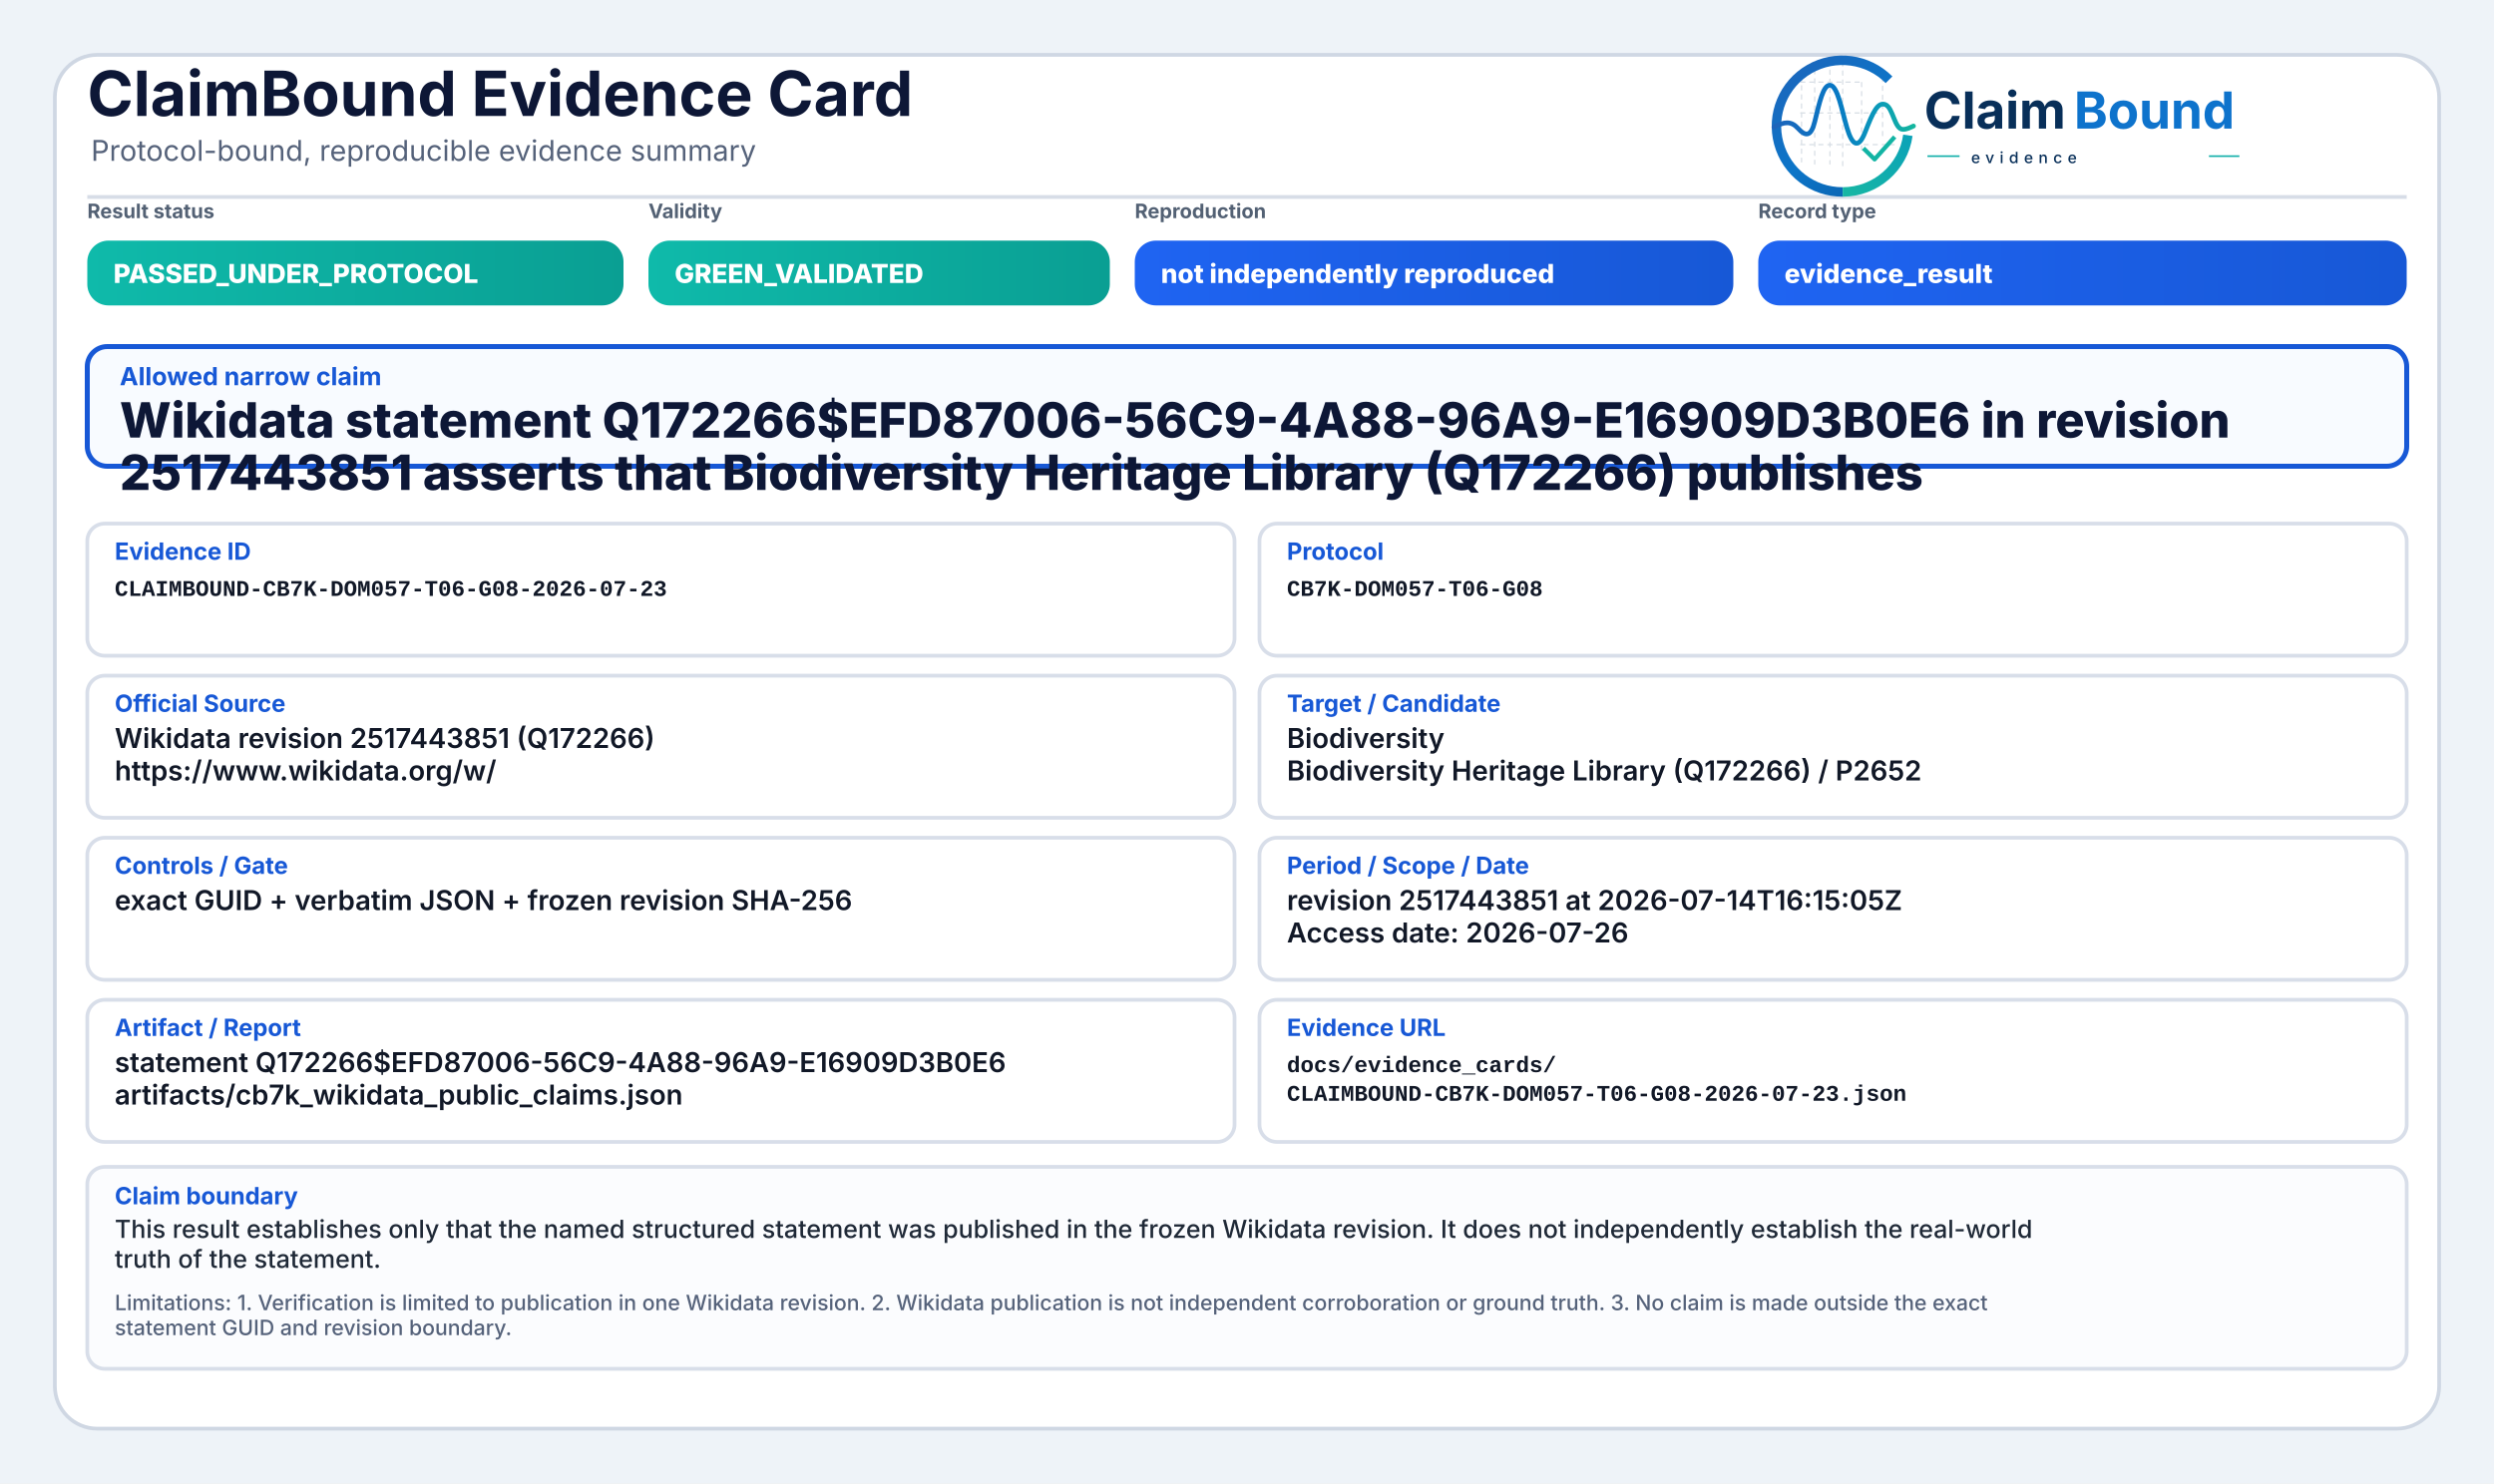
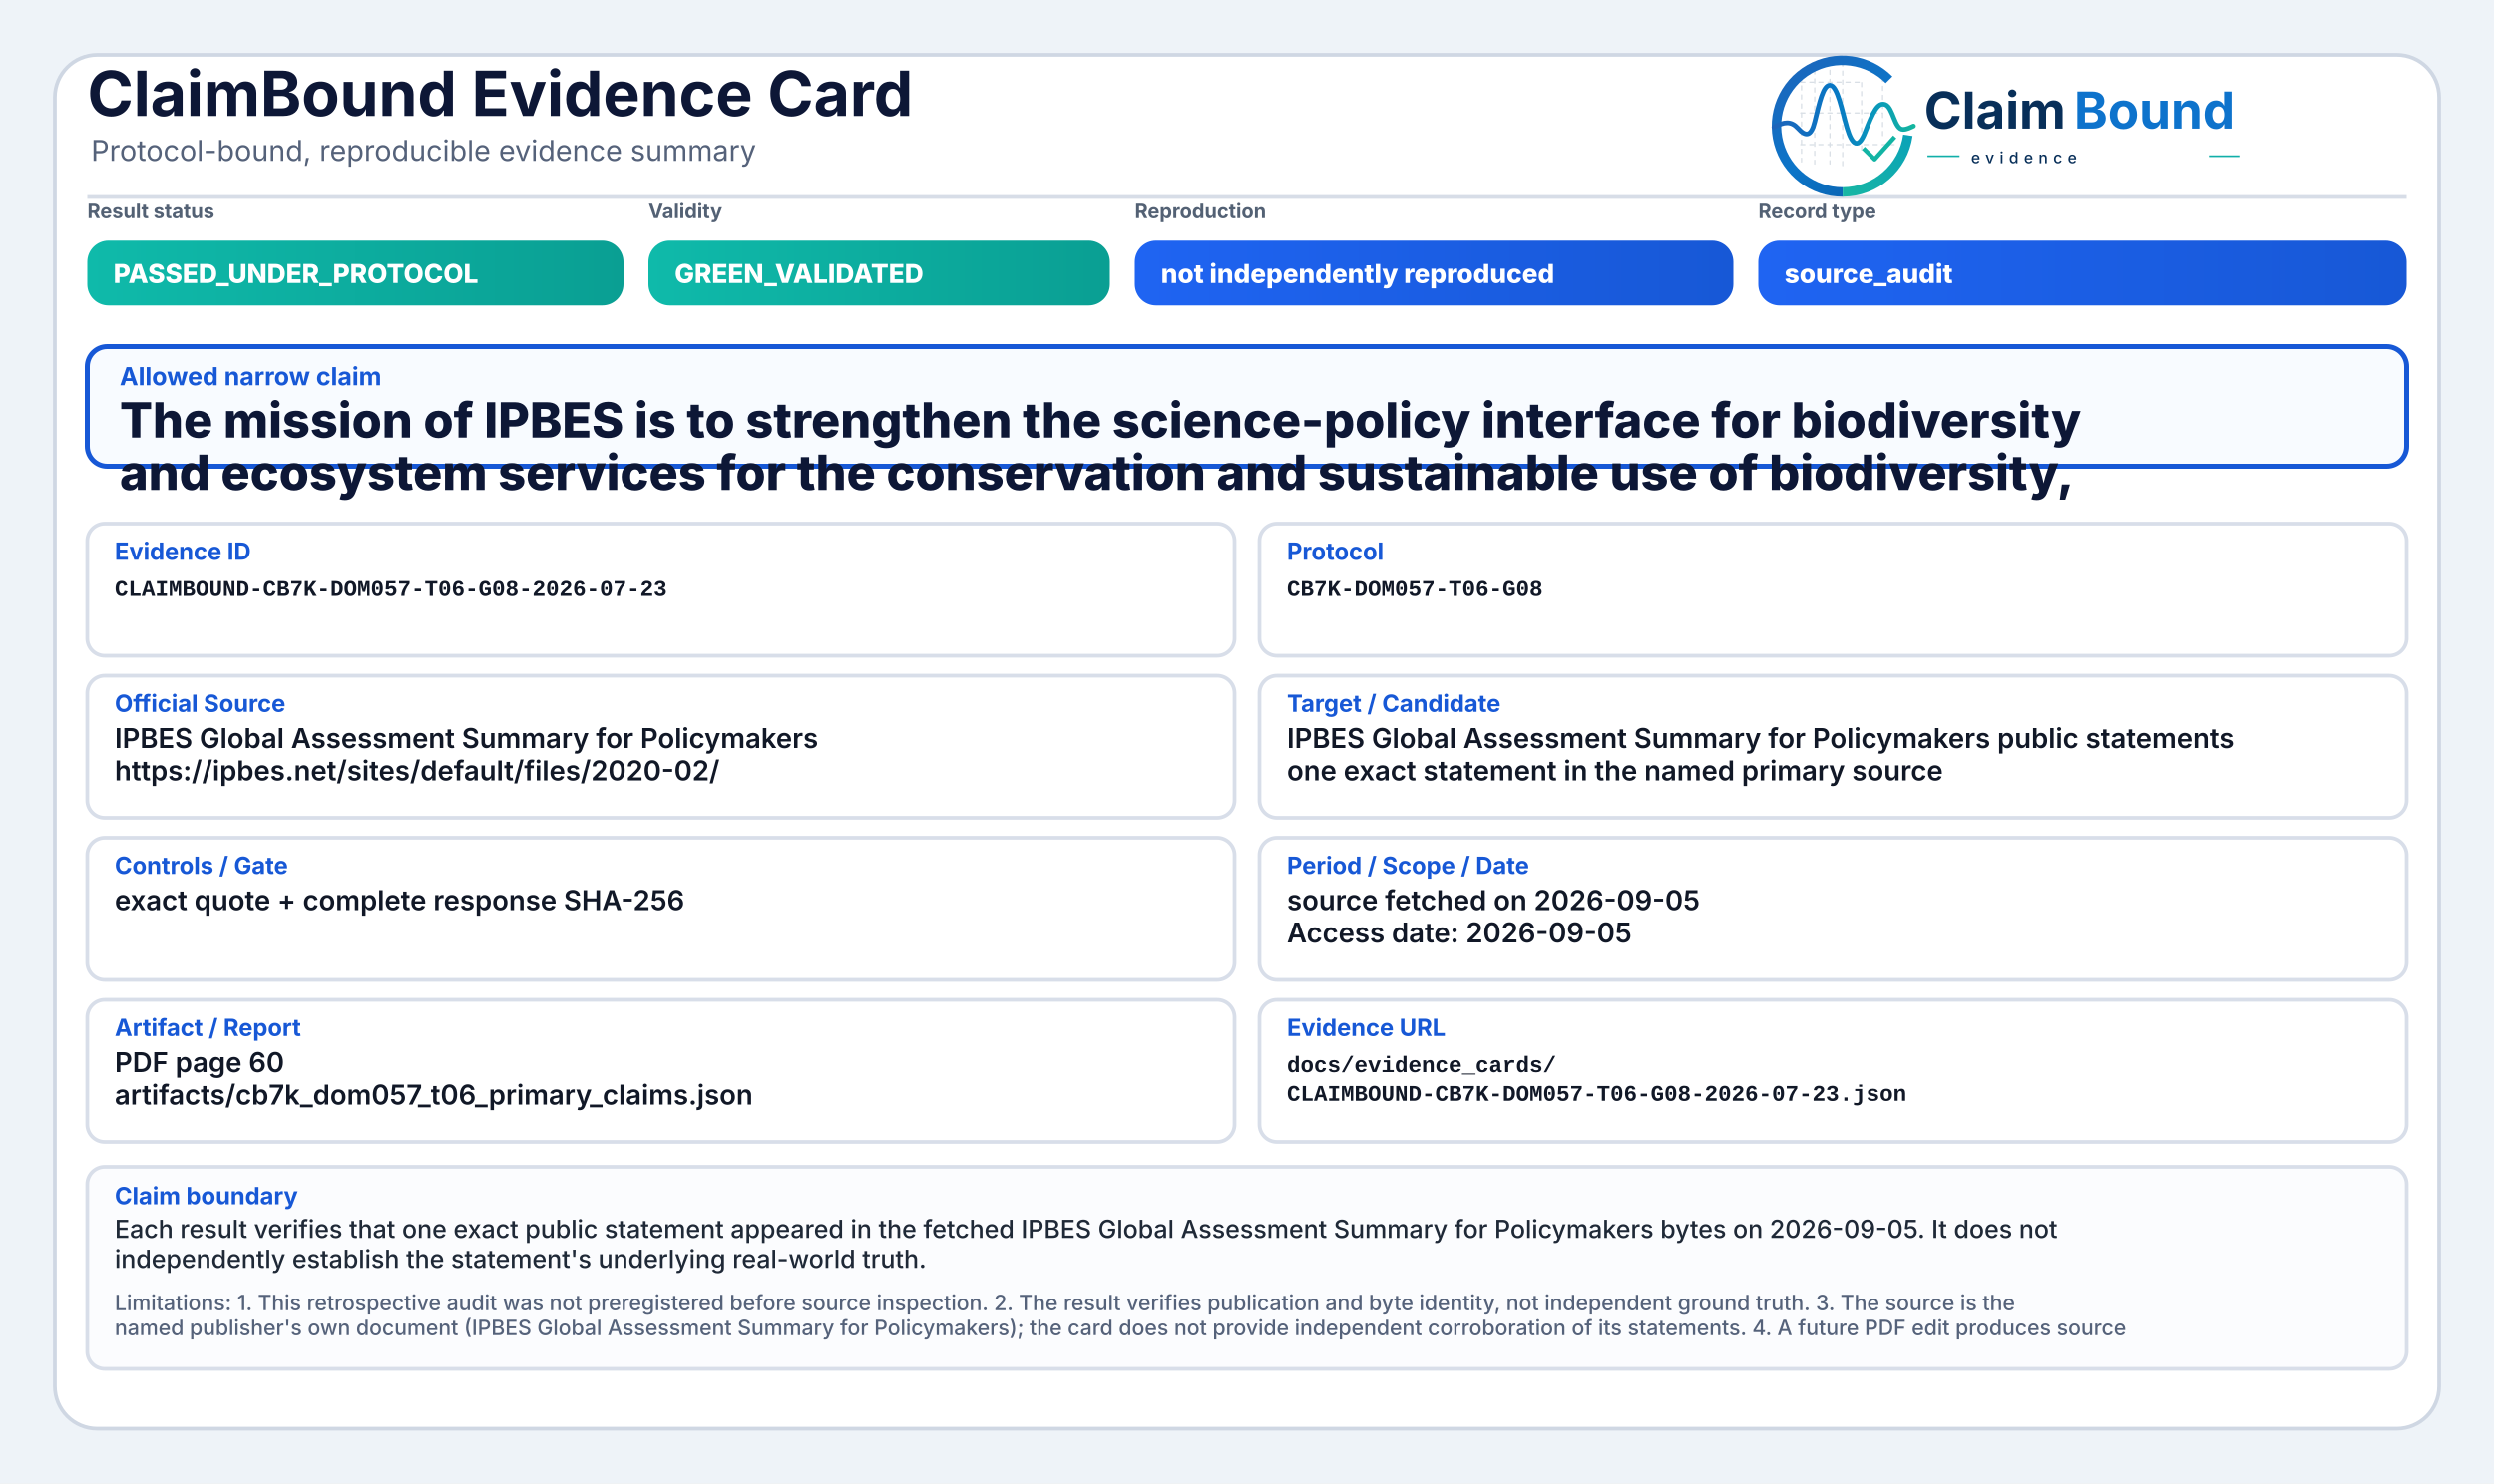
<svg xmlns="http://www.w3.org/2000/svg" width="2000" height="1190" viewBox="0 0 2000 1190" role="img" aria-label="ClaimBound Evidence Card">
  <defs>
    <linearGradient id="greenGrad" x1="0" y1="0" x2="1" y2="0">
      <stop offset="0%" stop-color="#0fbaaa" />
      <stop offset="100%" stop-color="#0a9f93" />
    </linearGradient>
    <linearGradient id="yellowGrad" x1="0" y1="0" x2="1" y2="0">
      <stop offset="0%" stop-color="#fbbf24" />
      <stop offset="100%" stop-color="#d97706" />
    </linearGradient>
    <linearGradient id="amberGrad" x1="0" y1="0" x2="1" y2="0">
      <stop offset="0%" stop-color="#f97316" />
      <stop offset="100%" stop-color="#c2410c" />
    </linearGradient>
    <linearGradient id="redGrad" x1="0" y1="0" x2="1" y2="0">
      <stop offset="0%" stop-color="#ef4444" />
      <stop offset="100%" stop-color="#b91c1c" />
    </linearGradient>
    <linearGradient id="grayGrad" x1="0" y1="0" x2="1" y2="0">
      <stop offset="0%" stop-color="#64748b" />
      <stop offset="100%" stop-color="#475569" />
    </linearGradient>
    <linearGradient id="blueGrad" x1="0" y1="0" x2="1" y2="0">
      <stop offset="0%" stop-color="#1f64f2" />
      <stop offset="100%" stop-color="#1758d6" />
    </linearGradient>
    <linearGradient id="logoRingBlue" x1="73" y1="453" x2="348" y2="793" gradientUnits="userSpaceOnUse">
      <stop offset="0" stop-color="#1E64BA" />
      <stop offset="0.55" stop-color="#0C75C8" />
      <stop offset="1" stop-color="#0A5FAB" />
    </linearGradient>
    <linearGradient id="logoRingTeal" x1="221" y1="792" x2="403" y2="594" gradientUnits="userSpaceOnUse">
      <stop offset="0" stop-color="#18B7A3" />
      <stop offset="1" stop-color="#089EBC" />
    </linearGradient>
    <linearGradient id="logoSignalGradient" x1="61" y1="628" x2="404" y2="628" gradientUnits="userSpaceOnUse">
      <stop offset="0" stop-color="#1E64BA" />
      <stop offset="0.43" stop-color="#0877C4" />
      <stop offset="0.72" stop-color="#0A97BB" />
      <stop offset="1" stop-color="#14B69E" />
    </linearGradient>
  </defs>
  <rect x="0" y="0" width="2000" height="1190" fill="#eef3f8" />
  <rect x="44" y="44" width="1912" height="1102" rx="34" fill="#ffffff" stroke="#cfd7e3" stroke-width="3" />
  <path d="M70 158 H1930" stroke="#d7dde7" stroke-width="3" />
  <text x="70" y="93" font-family="Inter, Segoe UI, Arial, sans-serif" font-size="50" font-weight="750" fill="#0d1736">ClaimBound Evidence Card</text>
  <text x="73" y="129" font-family="Inter, Segoe UI, Arial, sans-serif" font-size="23" font-weight="400" fill="#55627a">Protocol-bound, reproducible evidence summary</text>
  <g aria-label="ClaimBound evidence logo" transform="translate(1415,52) scale(0.33) translate(-40,-478)">
    <g stroke-linecap="butt" stroke-linejoin="round">
      <g stroke="#CBD3DC" stroke-width="3.2" stroke-linecap="round" stroke-dasharray="10 12" opacity="0.72">
        <path d="M130 507V714" />
        <path d="M162 490V719" />
        <path d="M199 491V719" />
        <path d="M230 471V726" />
        <path d="M276 521V690" />
        <path d="M327 508V650" />
        <path d="M128 520H277" />
        <path d="M128 595H327" />
        <path d="M128 672H355" />
      </g>
      <path d="M342.6 514.3A160 160 0 1 0 230 787" fill="none" stroke="url(#logoRingBlue)" stroke-width="23" />
      <path d="M230 787A160 160 0 0 0 388.4 649.3" fill="none" stroke="url(#logoRingTeal)" stroke-width="23" />
      <path d="M63 629.5C87 616.4 104.3 613.6 121.2 632.2C140.7 653.8 153.4 651.6 162.1 616.2C173.8 568.5 182.5 527.5 198.9 527.5C217.5 527.5 228.4 590.6 240.3 630.8C253.4 675.4 268.6 682.8 284.6 641.5C303.5 592.9 315.2 567.6 333.7 574.7C352.6 582 355.7 635.1 376.6 634.9C386.2 634.8 394 630.4 402 626.8" fill="none" stroke="url(#logoSignalGradient)" stroke-width="11.5" stroke-linecap="round" />
      <path d="M284 684.5L307.5 707.7L353 657" fill="none" stroke="#12B4A4" stroke-width="10.5" stroke-linecap="square" />
    </g>
    <text x="428" y="633" font-family="Inter, Segoe UI, Arial, sans-serif" font-size="124" font-weight="750" fill="#082F59" text-rendering="geometricPrecision">Claim</text>
    <text x="792" y="633" font-family="Inter, Segoe UI, Arial, sans-serif" font-size="124" font-weight="750" fill="#0E73CC" text-rendering="geometricPrecision">Bound</text>
    <line x1="436" y1="700" x2="514" y2="700" stroke="#11AFA9" stroke-width="4" />
    <text x="542" y="717" font-family="Inter, Segoe UI, Arial, sans-serif" font-size="38" font-weight="500" letter-spacing="13" fill="#082F59">evidence</text>
    <line x1="1120" y1="700" x2="1194" y2="700" stroke="#11AFA9" stroke-width="4" />
  </g>
  <text x="70" y="175" font-family="Inter, Segoe UI, Arial, sans-serif" font-size="16" font-weight="650" fill="#536174">Result status</text>
  <rect x="70" y="193" width="430" height="52" rx="17" fill="url(#greenGrad)" />
  <text x="91" y="227" font-family="Inter, Segoe UI, Arial, sans-serif" font-size="21" font-weight="800" fill="#ffffff">PASSED_UNDER_PROTOCOL</text>
  <text x="520" y="175" font-family="Inter, Segoe UI, Arial, sans-serif" font-size="16" font-weight="650" fill="#536174">Validity</text>
  <rect x="520" y="193" width="370" height="52" rx="17" fill="url(#greenGrad)" />
  <text x="541" y="227" font-family="Inter, Segoe UI, Arial, sans-serif" font-size="21" font-weight="800" fill="#ffffff">GREEN_VALIDATED</text>
  <text x="910" y="175" font-family="Inter, Segoe UI, Arial, sans-serif" font-size="16" font-weight="650" fill="#536174">Reproduction</text>
  <rect x="910" y="193" width="480" height="52" rx="17" fill="url(#blueGrad)" />
  <text x="931" y="227" font-family="Inter, Segoe UI, Arial, sans-serif" font-size="21" font-weight="800" fill="#ffffff">not independently reproduced</text>
  <text x="1410" y="175" font-family="Inter, Segoe UI, Arial, sans-serif" font-size="16" font-weight="650" fill="#536174">Record type</text>
  <rect x="1410" y="193" width="520" height="52" rx="17" fill="url(#blueGrad)" />
-   <text x="1431" y="227" font-family="Inter, Segoe UI, Arial, sans-serif" font-size="21" font-weight="800" fill="#ffffff">evidence_result</text>
+   <text x="1431" y="227" font-family="Inter, Segoe UI, Arial, sans-serif" font-size="21" font-weight="800" fill="#ffffff">source_audit</text>
  <rect x="70" y="278" width="1860" height="96" rx="16" fill="#f8fbff" stroke="#1758d6" stroke-width="4" />
  <text x="96" y="309" font-family="Inter, Segoe UI, Arial, sans-serif" font-size="20" font-weight="750" fill="#1758d6">Allowed narrow claim</text>
-   <text x="96" y="351" font-family="Inter, Segoe UI, Arial, sans-serif" font-size="39" font-weight="800" fill="#0d1736">Wikidata statement Q172266$EFD87006-56C9-4A88-96A9-E16909D3B0E6 in revision</text>
-   <text x="96" y="393" font-family="Inter, Segoe UI, Arial, sans-serif" font-size="39" font-weight="800" fill="#0d1736">2517443851 asserts that Biodiversity Heritage Library (Q172266) publishes</text>
+   <text x="96" y="351" font-family="Inter, Segoe UI, Arial, sans-serif" font-size="39" font-weight="800" fill="#0d1736">The mission of IPBES is to strengthen the science-policy interface for biodiversity</text>
+   <text x="96" y="393" font-family="Inter, Segoe UI, Arial, sans-serif" font-size="39" font-weight="800" fill="#0d1736">and ecosystem services for the conservation and sustainable use of biodiversity,</text>
  <rect x="70" y="420" width="920" height="106" rx="14" fill="#ffffff" stroke="#d8dee9" stroke-width="3" />
  <text x="92" y="449" font-family="Inter, Segoe UI, Arial, sans-serif" font-size="19" font-weight="750" fill="#1758d6">Evidence ID</text>
  <text x="92" y="478" font-family="SFMono-Regular, Consolas, Liberation Mono, monospace" font-size="18" font-weight="600" fill="#111827">CLAIMBOUND-CB7K-DOM057-T06-G08-2026-07-23</text>
  <rect x="1010" y="420" width="920" height="106" rx="14" fill="#ffffff" stroke="#d8dee9" stroke-width="3" />
  <text x="1032" y="449" font-family="Inter, Segoe UI, Arial, sans-serif" font-size="19" font-weight="750" fill="#1758d6">Protocol</text>
  <text x="1032" y="478" font-family="SFMono-Regular, Consolas, Liberation Mono, monospace" font-size="18" font-weight="600" fill="#111827">CB7K-DOM057-T06-G08</text>
  <rect x="70" y="542" width="920" height="114" rx="14" fill="#ffffff" stroke="#d8dee9" stroke-width="3" />
  <text x="92" y="571" font-family="Inter, Segoe UI, Arial, sans-serif" font-size="19" font-weight="750" fill="#1758d6">Official Source</text>
-   <text x="92" y="600" font-family="Inter, Segoe UI, Arial, sans-serif" font-size="22" font-weight="600" fill="#111827">Wikidata revision 2517443851 (Q172266)</text>
-   <text x="92" y="626" font-family="Inter, Segoe UI, Arial, sans-serif" font-size="22" font-weight="600" fill="#111827">https://www.wikidata.org/w/</text>
+   <text x="92" y="600" font-family="Inter, Segoe UI, Arial, sans-serif" font-size="22" font-weight="600" fill="#111827">IPBES Global Assessment Summary for Policymakers</text>
+   <text x="92" y="626" font-family="Inter, Segoe UI, Arial, sans-serif" font-size="22" font-weight="600" fill="#111827">https://ipbes.net/sites/default/files/2020-02/</text>
  <rect x="1010" y="542" width="920" height="114" rx="14" fill="#ffffff" stroke="#d8dee9" stroke-width="3" />
  <text x="1032" y="571" font-family="Inter, Segoe UI, Arial, sans-serif" font-size="19" font-weight="750" fill="#1758d6">Target / Candidate</text>
-   <text x="1032" y="600" font-family="Inter, Segoe UI, Arial, sans-serif" font-size="22" font-weight="600" fill="#111827">Biodiversity</text>
-   <text x="1032" y="626" font-family="Inter, Segoe UI, Arial, sans-serif" font-size="22" font-weight="600" fill="#111827">Biodiversity Heritage Library (Q172266) / P2652</text>
+   <text x="1032" y="600" font-family="Inter, Segoe UI, Arial, sans-serif" font-size="22" font-weight="600" fill="#111827">IPBES Global Assessment Summary for Policymakers public statements</text>
+   <text x="1032" y="626" font-family="Inter, Segoe UI, Arial, sans-serif" font-size="22" font-weight="600" fill="#111827">one exact statement in the named primary source</text>
  <rect x="70" y="672" width="920" height="114" rx="14" fill="#ffffff" stroke="#d8dee9" stroke-width="3" />
  <text x="92" y="701" font-family="Inter, Segoe UI, Arial, sans-serif" font-size="19" font-weight="750" fill="#1758d6">Controls / Gate</text>
-   <text x="92" y="730" font-family="Inter, Segoe UI, Arial, sans-serif" font-size="22" font-weight="600" fill="#111827">exact GUID + verbatim JSON + frozen revision SHA-256</text>
+   <text x="92" y="730" font-family="Inter, Segoe UI, Arial, sans-serif" font-size="22" font-weight="600" fill="#111827">exact quote + complete response SHA-256</text>
  <rect x="1010" y="672" width="920" height="114" rx="14" fill="#ffffff" stroke="#d8dee9" stroke-width="3" />
  <text x="1032" y="701" font-family="Inter, Segoe UI, Arial, sans-serif" font-size="19" font-weight="750" fill="#1758d6">Period / Scope / Date</text>
-   <text x="1032" y="730" font-family="Inter, Segoe UI, Arial, sans-serif" font-size="22" font-weight="600" fill="#111827">revision 2517443851 at 2026-07-14T16:15:05Z</text>
-   <text x="1032" y="756" font-family="Inter, Segoe UI, Arial, sans-serif" font-size="22" font-weight="600" fill="#111827">Access date: 2026-07-26</text>
+   <text x="1032" y="730" font-family="Inter, Segoe UI, Arial, sans-serif" font-size="22" font-weight="600" fill="#111827">source fetched on 2026-09-05</text>
+   <text x="1032" y="756" font-family="Inter, Segoe UI, Arial, sans-serif" font-size="22" font-weight="600" fill="#111827">Access date: 2026-09-05</text>
  <rect x="70" y="802" width="920" height="114" rx="14" fill="#ffffff" stroke="#d8dee9" stroke-width="3" />
  <text x="92" y="831" font-family="Inter, Segoe UI, Arial, sans-serif" font-size="19" font-weight="750" fill="#1758d6">Artifact / Report</text>
-   <text x="92" y="860" font-family="Inter, Segoe UI, Arial, sans-serif" font-size="22" font-weight="600" fill="#111827">statement Q172266$EFD87006-56C9-4A88-96A9-E16909D3B0E6</text>
-   <text x="92" y="886" font-family="Inter, Segoe UI, Arial, sans-serif" font-size="22" font-weight="600" fill="#111827">artifacts/cb7k_wikidata_public_claims.json</text>
+   <text x="92" y="860" font-family="Inter, Segoe UI, Arial, sans-serif" font-size="22" font-weight="600" fill="#111827">PDF page 60</text>
+   <text x="92" y="886" font-family="Inter, Segoe UI, Arial, sans-serif" font-size="22" font-weight="600" fill="#111827">artifacts/cb7k_dom057_t06_primary_claims.json</text>
  <rect x="1010" y="802" width="920" height="114" rx="14" fill="#ffffff" stroke="#d8dee9" stroke-width="3" />
  <text x="1032" y="831" font-family="Inter, Segoe UI, Arial, sans-serif" font-size="19" font-weight="750" fill="#1758d6">Evidence URL</text>
  <text x="1032" y="860" font-family="SFMono-Regular, Consolas, Liberation Mono, monospace" font-size="18" font-weight="600" fill="#111827">docs/evidence_cards/</text>
  <text x="1032" y="883" font-family="SFMono-Regular, Consolas, Liberation Mono, monospace" font-size="18" font-weight="600" fill="#111827">CLAIMBOUND-CB7K-DOM057-T06-G08-2026-07-23.json</text>
  <rect x="70" y="936" width="1860" height="162" rx="14" fill="#fbfcfe" stroke="#d8dee9" stroke-width="3" />
  <text x="92" y="966" font-family="Inter, Segoe UI, Arial, sans-serif" font-size="19" font-weight="750" fill="#1758d6">Claim boundary</text>
-   <text x="92" y="993" font-family="Inter, Segoe UI, Arial, sans-serif" font-size="20" font-weight="500" fill="#1f2937">This result establishes only that the named structured statement was published in the frozen Wikidata revision. It does not independently establish the real-world</text>
-   <text x="92" y="1017" font-family="Inter, Segoe UI, Arial, sans-serif" font-size="20" font-weight="500" fill="#1f2937">truth of the statement.</text>
-   <text x="92" y="1051" font-family="Inter, Segoe UI, Arial, sans-serif" font-size="17" font-weight="500" fill="#55627a">Limitations: 1. Verification is limited to publication in one Wikidata revision. 2. Wikidata publication is not independent corroboration or ground truth. 3. No claim is made outside the exact</text>
-   <text x="92" y="1071" font-family="Inter, Segoe UI, Arial, sans-serif" font-size="17" font-weight="500" fill="#55627a">statement GUID and revision boundary.</text>
+   <text x="92" y="993" font-family="Inter, Segoe UI, Arial, sans-serif" font-size="20" font-weight="500" fill="#1f2937">Each result verifies that one exact public statement appeared in the fetched IPBES Global Assessment Summary for Policymakers bytes on 2026-09-05. It does not</text>
+   <text x="92" y="1017" font-family="Inter, Segoe UI, Arial, sans-serif" font-size="20" font-weight="500" fill="#1f2937">independently establish the statement's underlying real-world truth.</text>
+   <text x="92" y="1051" font-family="Inter, Segoe UI, Arial, sans-serif" font-size="17" font-weight="500" fill="#55627a">Limitations: 1. This retrospective audit was not preregistered before source inspection. 2. The result verifies publication and byte identity, not independent ground truth. 3. The source is the</text>
+   <text x="92" y="1071" font-family="Inter, Segoe UI, Arial, sans-serif" font-size="17" font-weight="500" fill="#55627a">named publisher's own document (IPBES Global Assessment Summary for Policymakers); the card does not provide independent corroboration of its statements. 4. A future PDF edit produces source</text>
</svg>
